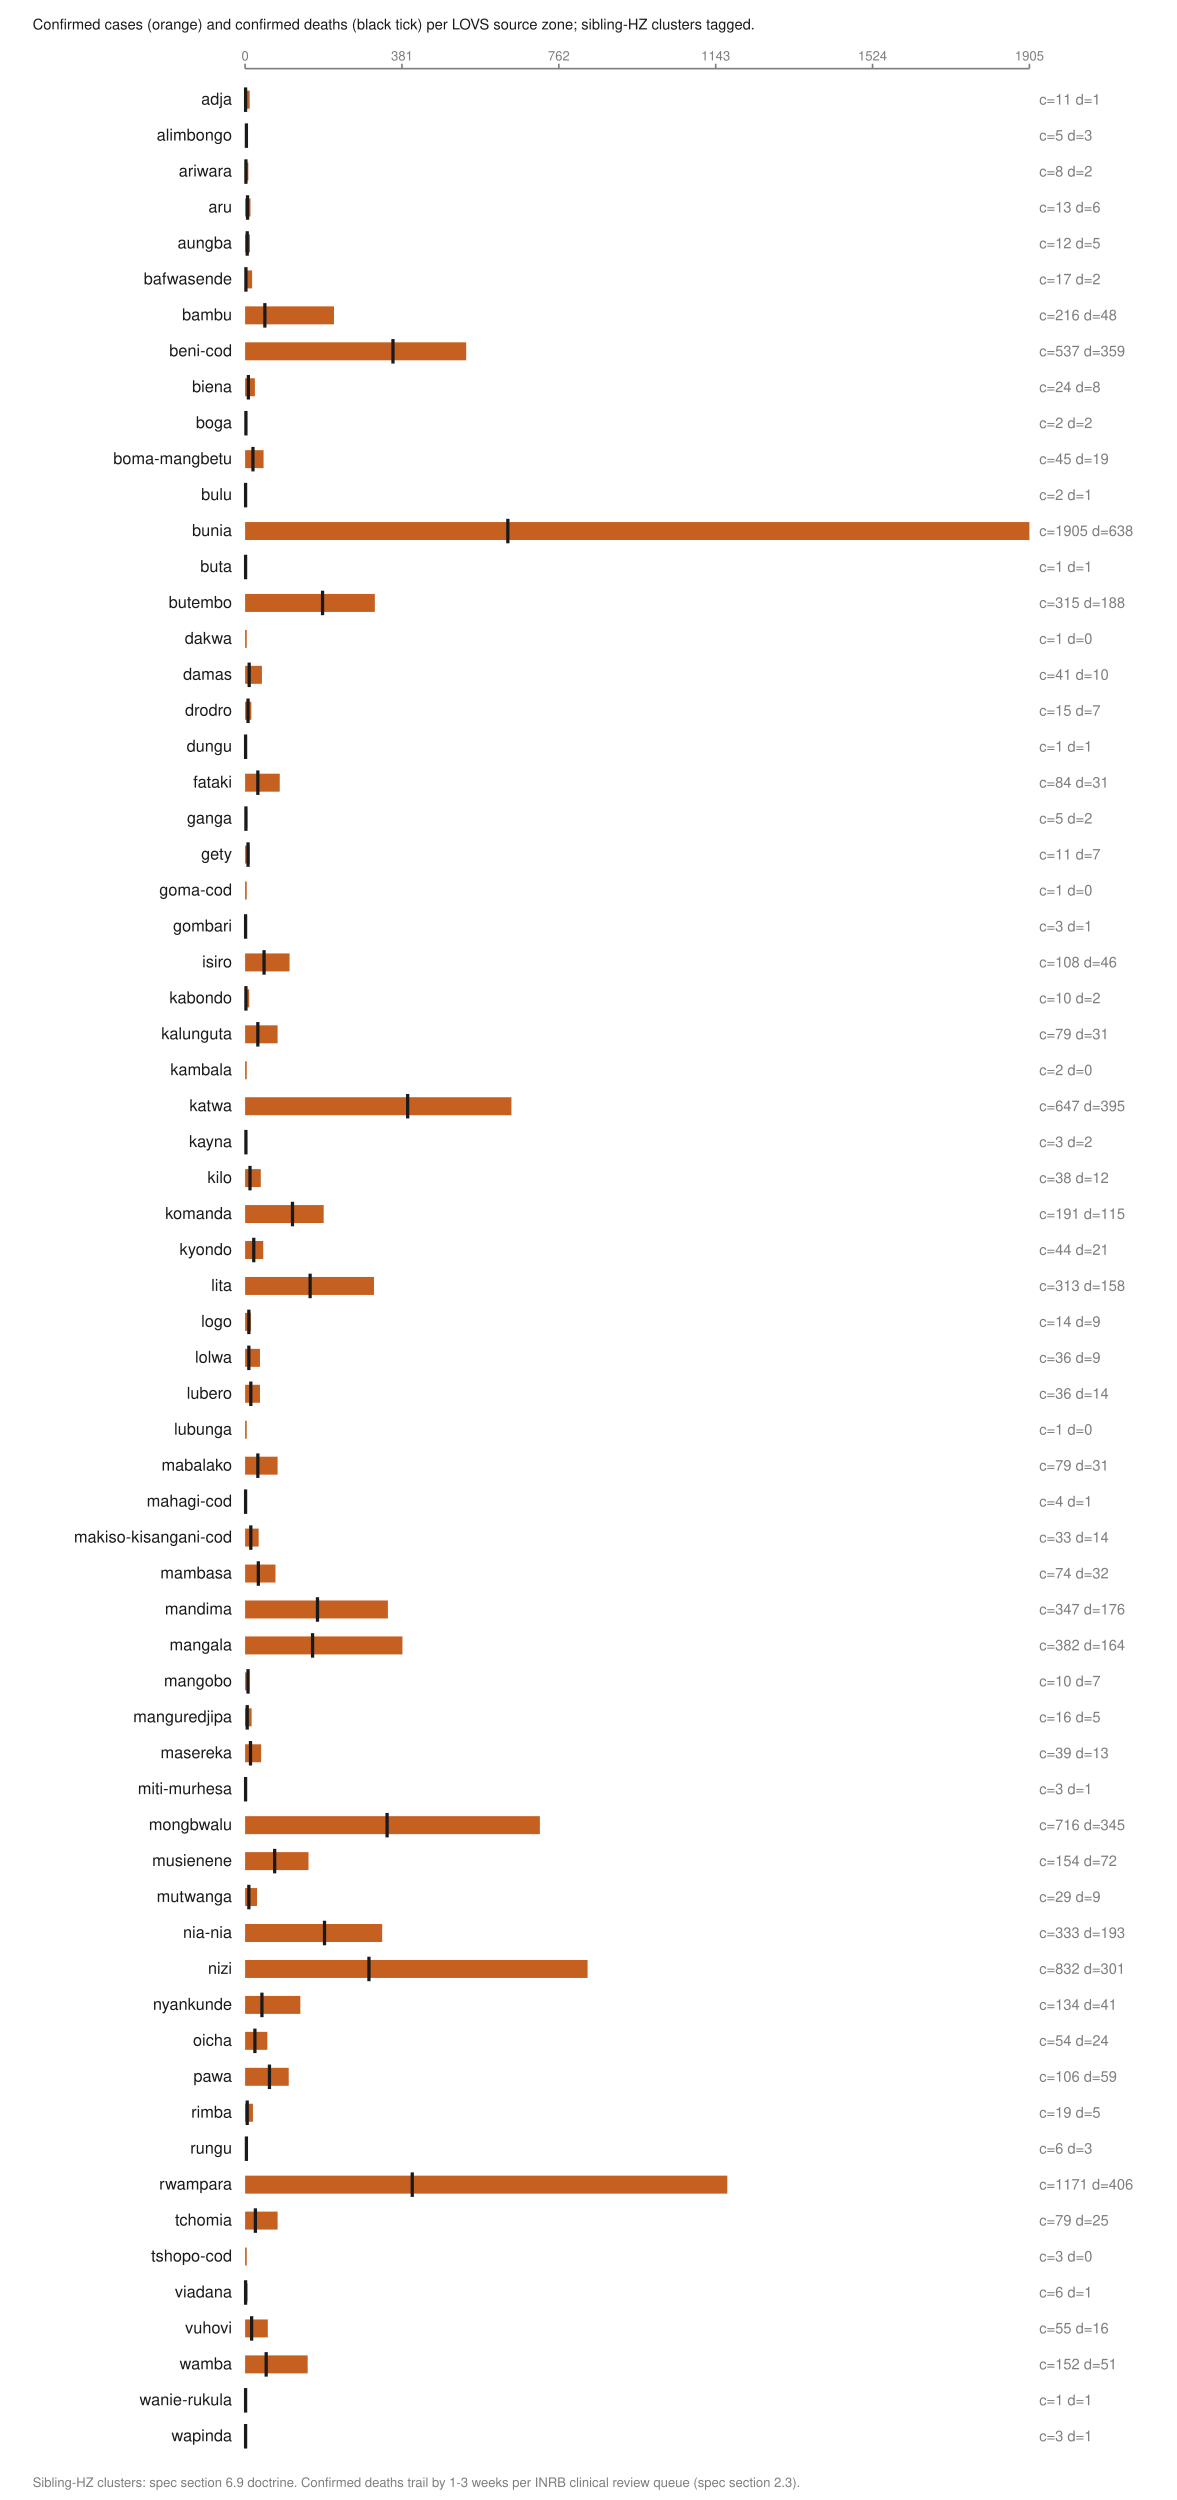
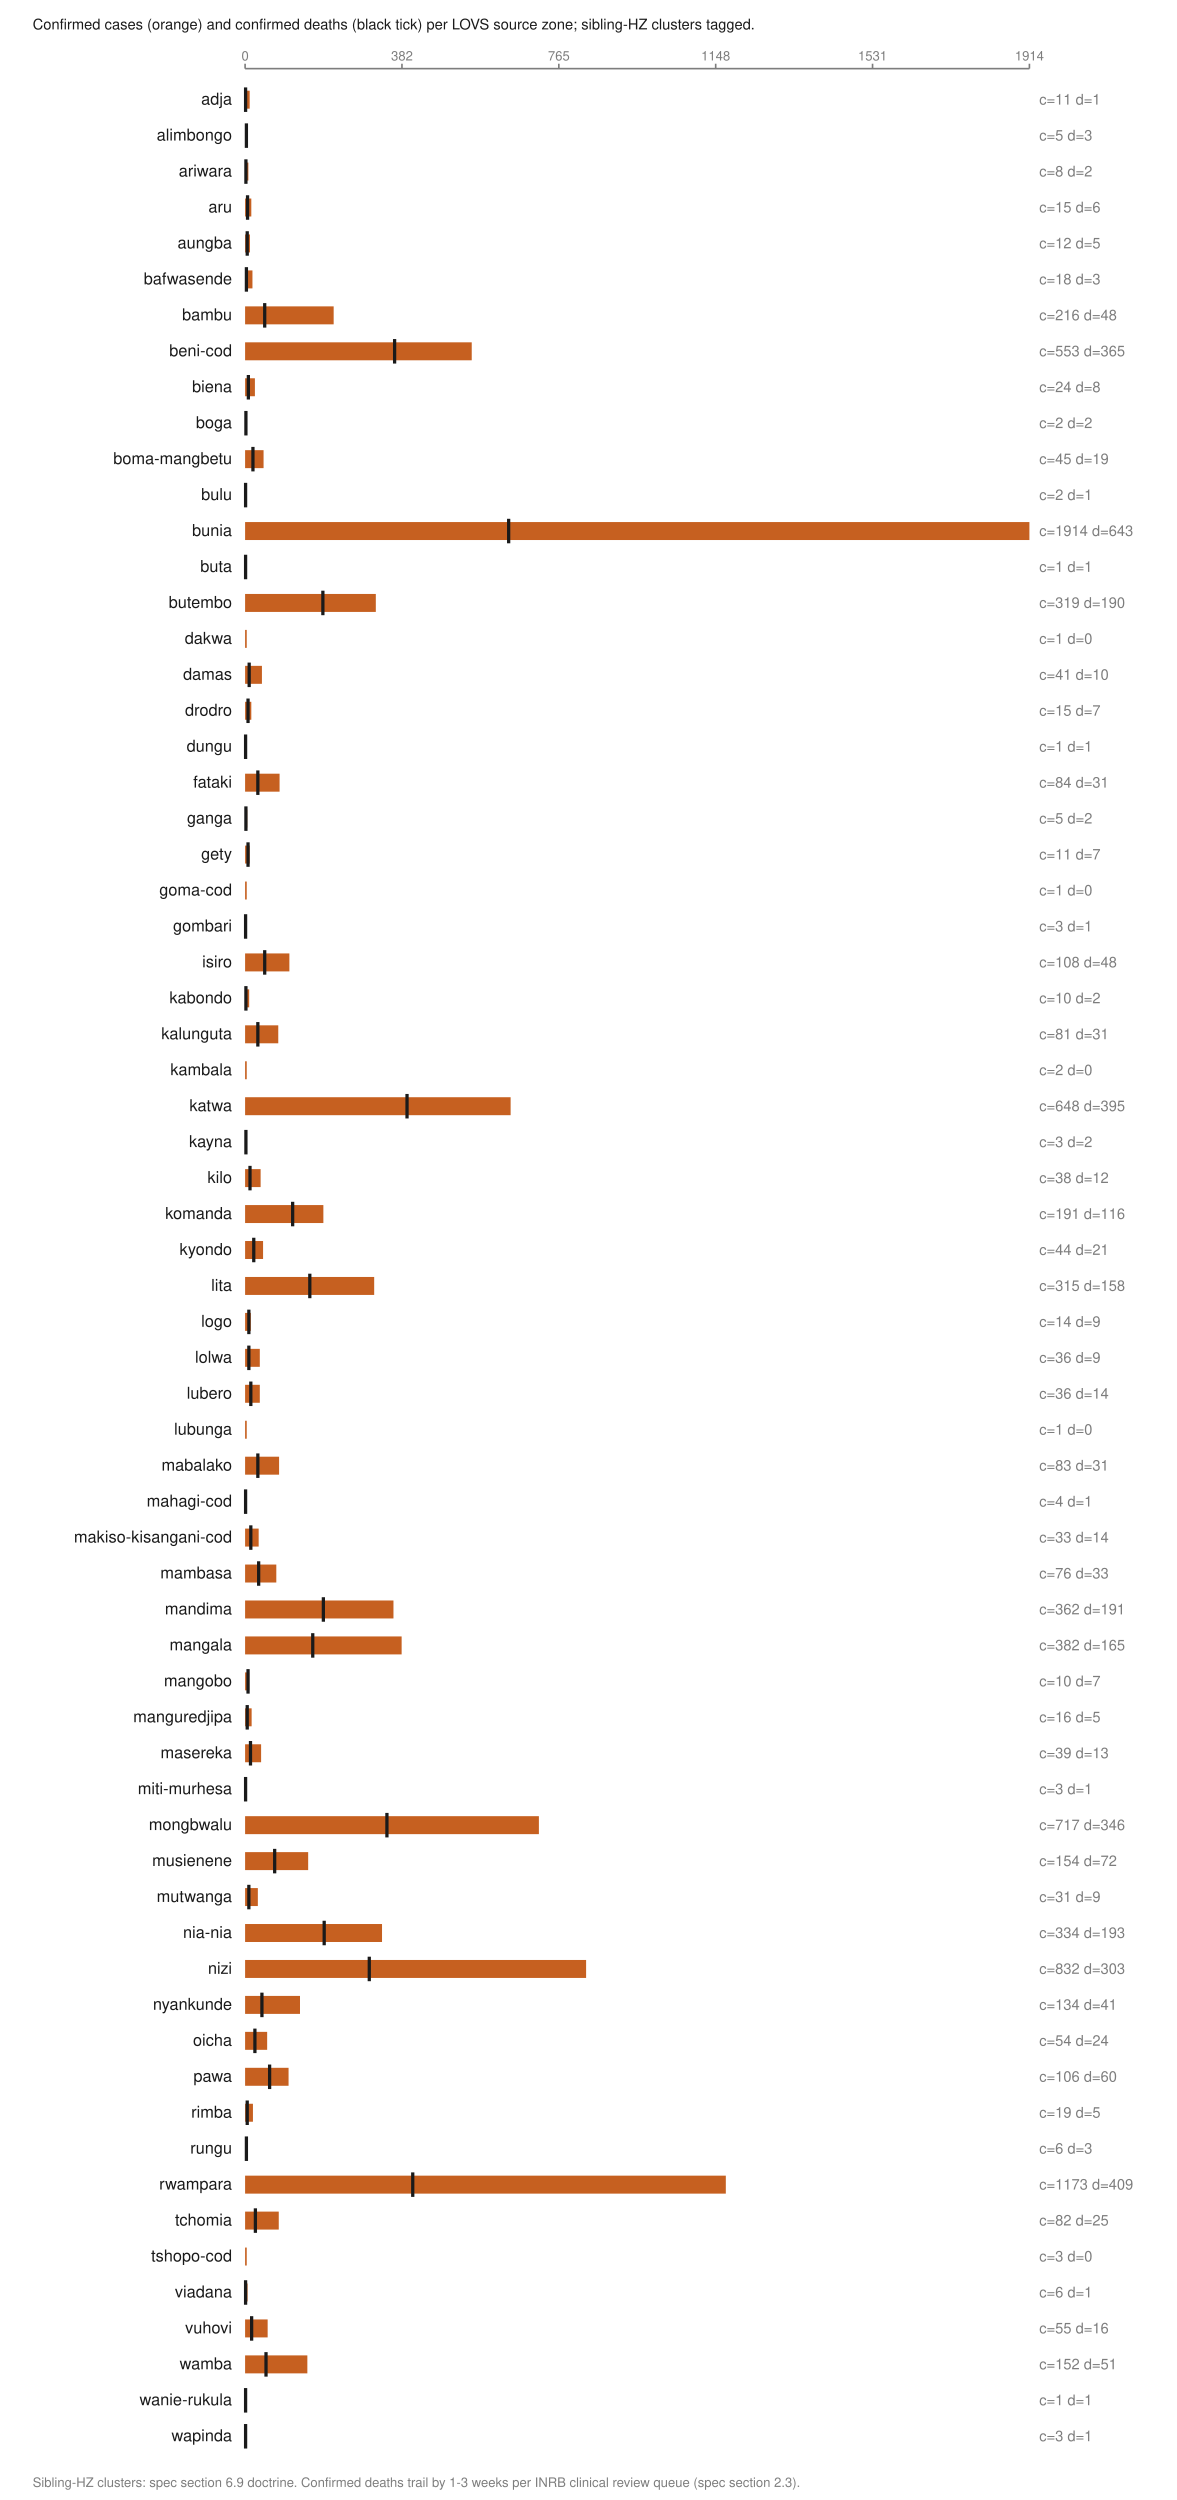
<svg xmlns="http://www.w3.org/2000/svg" viewBox="0 0 720 1530" width="720" height="1530" role="img" aria-labelledby="t">
  <text x="20.0" y="18.0" font-family="Helvetica,Arial,sans-serif" font-size="9" fill="#1a1a1a" font-weight="normal" text-anchor="start">Confirmed cases (orange) and confirmed deaths (black tick) per LOVS source zone; sibling-HZ clusters tagged.</text>
  <line x1="150.0" y1="42.0" x2="630.0" y2="42.0" stroke="#7d7d7d" stroke-width="1" />
  <line x1="150.0" y1="39.0" x2="150.0" y2="42.0" stroke="#7d7d7d" stroke-width="1" />
  <text x="150.0" y="37.0" font-family="Helvetica,Arial,sans-serif" font-size="8" fill="#7d7d7d" font-weight="normal" text-anchor="middle">0</text>
  <line x1="246.0" y1="39.0" x2="246.0" y2="42.0" stroke="#7d7d7d" stroke-width="1" />
-   <text x="246.0" y="37.0" font-family="Helvetica,Arial,sans-serif" font-size="8" fill="#7d7d7d" font-weight="normal" text-anchor="middle">381</text>
+   <text x="246.0" y="37.0" font-family="Helvetica,Arial,sans-serif" font-size="8" fill="#7d7d7d" font-weight="normal" text-anchor="middle">382</text>
  <line x1="342.0" y1="39.0" x2="342.0" y2="42.0" stroke="#7d7d7d" stroke-width="1" />
-   <text x="342.0" y="37.0" font-family="Helvetica,Arial,sans-serif" font-size="8" fill="#7d7d7d" font-weight="normal" text-anchor="middle">762</text>
+   <text x="342.0" y="37.0" font-family="Helvetica,Arial,sans-serif" font-size="8" fill="#7d7d7d" font-weight="normal" text-anchor="middle">765</text>
  <line x1="438.0" y1="39.0" x2="438.0" y2="42.0" stroke="#7d7d7d" stroke-width="1" />
-   <text x="438.0" y="37.0" font-family="Helvetica,Arial,sans-serif" font-size="8" fill="#7d7d7d" font-weight="normal" text-anchor="middle">1143</text>
+   <text x="438.0" y="37.0" font-family="Helvetica,Arial,sans-serif" font-size="8" fill="#7d7d7d" font-weight="normal" text-anchor="middle">1148</text>
  <line x1="534.0" y1="39.0" x2="534.0" y2="42.0" stroke="#7d7d7d" stroke-width="1" />
-   <text x="534.0" y="37.0" font-family="Helvetica,Arial,sans-serif" font-size="8" fill="#7d7d7d" font-weight="normal" text-anchor="middle">1524</text>
+   <text x="534.0" y="37.0" font-family="Helvetica,Arial,sans-serif" font-size="8" fill="#7d7d7d" font-weight="normal" text-anchor="middle">1531</text>
  <line x1="630.0" y1="39.0" x2="630.0" y2="42.0" stroke="#7d7d7d" stroke-width="1" />
-   <text x="630.0" y="37.0" font-family="Helvetica,Arial,sans-serif" font-size="8" fill="#7d7d7d" font-weight="normal" text-anchor="middle">1905</text>
+   <text x="630.0" y="37.0" font-family="Helvetica,Arial,sans-serif" font-size="8" fill="#7d7d7d" font-weight="normal" text-anchor="middle">1914</text>
  <text x="142.0" y="64.0" font-family="Helvetica,Arial,sans-serif" font-size="10" fill="#1a1a1a" font-weight="normal" text-anchor="end">adja</text>
  <rect x="150.0" y="55.5" width="2.8" height="11.0" fill="#c66020" />
  <line x1="150.3" y1="53.5" x2="150.3" y2="68.5" stroke="#1a1a1a" stroke-width="2" />
  <text x="636.0" y="64.0" font-family="Helvetica,Arial,sans-serif" font-size="9" fill="#7d7d7d" font-weight="normal" text-anchor="start">c=11 d=1</text>
  <text x="142.0" y="86.0" font-family="Helvetica,Arial,sans-serif" font-size="10" fill="#1a1a1a" font-weight="normal" text-anchor="end">alimbongo</text>
  <rect x="150.0" y="77.5" width="1.3" height="11.0" fill="#c66020" />
  <line x1="150.8" y1="75.5" x2="150.8" y2="90.5" stroke="#1a1a1a" stroke-width="2" />
  <text x="636.0" y="86.0" font-family="Helvetica,Arial,sans-serif" font-size="9" fill="#7d7d7d" font-weight="normal" text-anchor="start">c=5 d=3</text>
  <text x="142.0" y="108.0" font-family="Helvetica,Arial,sans-serif" font-size="10" fill="#1a1a1a" font-weight="normal" text-anchor="end">ariwara</text>
  <rect x="150.0" y="99.5" width="2.0" height="11.0" fill="#c66020" />
  <line x1="150.5" y1="97.5" x2="150.5" y2="112.5" stroke="#1a1a1a" stroke-width="2" />
  <text x="636.0" y="108.0" font-family="Helvetica,Arial,sans-serif" font-size="9" fill="#7d7d7d" font-weight="normal" text-anchor="start">c=8 d=2</text>
  <text x="142.0" y="130.0" font-family="Helvetica,Arial,sans-serif" font-size="10" fill="#1a1a1a" font-weight="normal" text-anchor="end">aru</text>
-   <rect x="150.0" y="121.5" width="3.3" height="11.0" fill="#c66020" />
+   <rect x="150.0" y="121.5" width="3.8" height="11.0" fill="#c66020" />
  <line x1="151.5" y1="119.5" x2="151.5" y2="134.5" stroke="#1a1a1a" stroke-width="2" />
-   <text x="636.0" y="130.0" font-family="Helvetica,Arial,sans-serif" font-size="9" fill="#7d7d7d" font-weight="normal" text-anchor="start">c=13 d=6</text>
+   <text x="636.0" y="130.0" font-family="Helvetica,Arial,sans-serif" font-size="9" fill="#7d7d7d" font-weight="normal" text-anchor="start">c=15 d=6</text>
  <text x="142.0" y="152.0" font-family="Helvetica,Arial,sans-serif" font-size="10" fill="#1a1a1a" font-weight="normal" text-anchor="end">aungba</text>
  <rect x="150.0" y="143.5" width="3.0" height="11.0" fill="#c66020" />
  <line x1="151.3" y1="141.5" x2="151.3" y2="156.5" stroke="#1a1a1a" stroke-width="2" />
  <text x="636.0" y="152.0" font-family="Helvetica,Arial,sans-serif" font-size="9" fill="#7d7d7d" font-weight="normal" text-anchor="start">c=12 d=5</text>
  <text x="142.0" y="174.0" font-family="Helvetica,Arial,sans-serif" font-size="10" fill="#1a1a1a" font-weight="normal" text-anchor="end">bafwasende</text>
-   <rect x="150.0" y="165.5" width="4.3" height="11.0" fill="#c66020" />
-   <line x1="150.5" y1="163.5" x2="150.5" y2="178.5" stroke="#1a1a1a" stroke-width="2" />
-   <text x="636.0" y="174.0" font-family="Helvetica,Arial,sans-serif" font-size="9" fill="#7d7d7d" font-weight="normal" text-anchor="start">c=17 d=2</text>
+   <rect x="150.0" y="165.5" width="4.5" height="11.0" fill="#c66020" />
+   <line x1="150.8" y1="163.5" x2="150.8" y2="178.5" stroke="#1a1a1a" stroke-width="2" />
+   <text x="636.0" y="174.0" font-family="Helvetica,Arial,sans-serif" font-size="9" fill="#7d7d7d" font-weight="normal" text-anchor="start">c=18 d=3</text>
  <text x="142.0" y="196.0" font-family="Helvetica,Arial,sans-serif" font-size="10" fill="#1a1a1a" font-weight="normal" text-anchor="end">bambu</text>
-   <rect x="150.0" y="187.5" width="54.4" height="11.0" fill="#c66020" />
-   <line x1="162.1" y1="185.5" x2="162.1" y2="200.5" stroke="#1a1a1a" stroke-width="2" />
+   <rect x="150.0" y="187.5" width="54.2" height="11.0" fill="#c66020" />
+   <line x1="162.0" y1="185.5" x2="162.0" y2="200.5" stroke="#1a1a1a" stroke-width="2" />
  <text x="636.0" y="196.0" font-family="Helvetica,Arial,sans-serif" font-size="9" fill="#7d7d7d" font-weight="normal" text-anchor="start">c=216 d=48</text>
  <text x="142.0" y="218.0" font-family="Helvetica,Arial,sans-serif" font-size="10" fill="#1a1a1a" font-weight="normal" text-anchor="end">beni-cod</text>
-   <rect x="150.0" y="209.5" width="135.3" height="11.0" fill="#c66020" />
-   <line x1="240.5" y1="207.5" x2="240.5" y2="222.5" stroke="#1a1a1a" stroke-width="2" />
-   <text x="636.0" y="218.0" font-family="Helvetica,Arial,sans-serif" font-size="9" fill="#7d7d7d" font-weight="normal" text-anchor="start">c=537 d=359</text>
+   <rect x="150.0" y="209.5" width="138.7" height="11.0" fill="#c66020" />
+   <line x1="241.5" y1="207.5" x2="241.5" y2="222.5" stroke="#1a1a1a" stroke-width="2" />
+   <text x="636.0" y="218.0" font-family="Helvetica,Arial,sans-serif" font-size="9" fill="#7d7d7d" font-weight="normal" text-anchor="start">c=553 d=365</text>
  <text x="142.0" y="240.0" font-family="Helvetica,Arial,sans-serif" font-size="10" fill="#1a1a1a" font-weight="normal" text-anchor="end">biena</text>
  <rect x="150.0" y="231.5" width="6.0" height="11.0" fill="#c66020" />
  <line x1="152.0" y1="229.5" x2="152.0" y2="244.5" stroke="#1a1a1a" stroke-width="2" />
  <text x="636.0" y="240.0" font-family="Helvetica,Arial,sans-serif" font-size="9" fill="#7d7d7d" font-weight="normal" text-anchor="start">c=24 d=8</text>
  <text x="142.0" y="262.0" font-family="Helvetica,Arial,sans-serif" font-size="10" fill="#1a1a1a" font-weight="normal" text-anchor="end">boga</text>
  <rect x="150.0" y="253.5" width="1.0" height="11.0" fill="#c66020" />
  <line x1="150.5" y1="251.5" x2="150.5" y2="266.5" stroke="#1a1a1a" stroke-width="2" />
  <text x="636.0" y="262.0" font-family="Helvetica,Arial,sans-serif" font-size="9" fill="#7d7d7d" font-weight="normal" text-anchor="start">c=2 d=2</text>
  <text x="142.0" y="284.0" font-family="Helvetica,Arial,sans-serif" font-size="10" fill="#1a1a1a" font-weight="normal" text-anchor="end">boma-mangbetu</text>
  <rect x="150.0" y="275.5" width="11.3" height="11.0" fill="#c66020" />
  <line x1="154.8" y1="273.5" x2="154.8" y2="288.5" stroke="#1a1a1a" stroke-width="2" />
  <text x="636.0" y="284.0" font-family="Helvetica,Arial,sans-serif" font-size="9" fill="#7d7d7d" font-weight="normal" text-anchor="start">c=45 d=19</text>
  <text x="142.0" y="306.0" font-family="Helvetica,Arial,sans-serif" font-size="10" fill="#1a1a1a" font-weight="normal" text-anchor="end">bulu</text>
  <rect x="150.0" y="297.5" width="1.0" height="11.0" fill="#c66020" />
  <line x1="150.3" y1="295.5" x2="150.3" y2="310.5" stroke="#1a1a1a" stroke-width="2" />
  <text x="636.0" y="306.0" font-family="Helvetica,Arial,sans-serif" font-size="9" fill="#7d7d7d" font-weight="normal" text-anchor="start">c=2 d=1</text>
  <text x="142.0" y="328.0" font-family="Helvetica,Arial,sans-serif" font-size="10" fill="#1a1a1a" font-weight="normal" text-anchor="end">bunia</text>
  <rect x="150.0" y="319.5" width="480.0" height="11.0" fill="#c66020" />
-   <line x1="310.8" y1="317.5" x2="310.8" y2="332.5" stroke="#1a1a1a" stroke-width="2" />
-   <text x="636.0" y="328.0" font-family="Helvetica,Arial,sans-serif" font-size="9" fill="#7d7d7d" font-weight="normal" text-anchor="start">c=1905 d=638</text>
+   <line x1="311.3" y1="317.5" x2="311.3" y2="332.5" stroke="#1a1a1a" stroke-width="2" />
+   <text x="636.0" y="328.0" font-family="Helvetica,Arial,sans-serif" font-size="9" fill="#7d7d7d" font-weight="normal" text-anchor="start">c=1914 d=643</text>
  <text x="142.0" y="350.0" font-family="Helvetica,Arial,sans-serif" font-size="10" fill="#1a1a1a" font-weight="normal" text-anchor="end">buta</text>
  <rect x="150.0" y="341.5" width="1.0" height="11.0" fill="#c66020" />
  <line x1="150.3" y1="339.5" x2="150.3" y2="354.5" stroke="#1a1a1a" stroke-width="2" />
  <text x="636.0" y="350.0" font-family="Helvetica,Arial,sans-serif" font-size="9" fill="#7d7d7d" font-weight="normal" text-anchor="start">c=1 d=1</text>
  <text x="142.0" y="372.0" font-family="Helvetica,Arial,sans-serif" font-size="10" fill="#1a1a1a" font-weight="normal" text-anchor="end">butembo</text>
-   <rect x="150.0" y="363.5" width="79.4" height="11.0" fill="#c66020" />
-   <line x1="197.4" y1="361.5" x2="197.4" y2="376.5" stroke="#1a1a1a" stroke-width="2" />
-   <text x="636.0" y="372.0" font-family="Helvetica,Arial,sans-serif" font-size="9" fill="#7d7d7d" font-weight="normal" text-anchor="start">c=315 d=188</text>
+   <rect x="150.0" y="363.5" width="80.0" height="11.0" fill="#c66020" />
+   <line x1="197.6" y1="361.5" x2="197.6" y2="376.5" stroke="#1a1a1a" stroke-width="2" />
+   <text x="636.0" y="372.0" font-family="Helvetica,Arial,sans-serif" font-size="9" fill="#7d7d7d" font-weight="normal" text-anchor="start">c=319 d=190</text>
  <text x="142.0" y="394.0" font-family="Helvetica,Arial,sans-serif" font-size="10" fill="#1a1a1a" font-weight="normal" text-anchor="end">dakwa</text>
  <rect x="150.0" y="385.5" width="1.0" height="11.0" fill="#c66020" />
  <text x="636.0" y="394.0" font-family="Helvetica,Arial,sans-serif" font-size="9" fill="#7d7d7d" font-weight="normal" text-anchor="start">c=1 d=0</text>
  <text x="142.0" y="416.0" font-family="Helvetica,Arial,sans-serif" font-size="10" fill="#1a1a1a" font-weight="normal" text-anchor="end">damas</text>
  <rect x="150.0" y="407.5" width="10.3" height="11.0" fill="#c66020" />
  <line x1="152.5" y1="405.5" x2="152.5" y2="420.5" stroke="#1a1a1a" stroke-width="2" />
  <text x="636.0" y="416.0" font-family="Helvetica,Arial,sans-serif" font-size="9" fill="#7d7d7d" font-weight="normal" text-anchor="start">c=41 d=10</text>
  <text x="142.0" y="438.0" font-family="Helvetica,Arial,sans-serif" font-size="10" fill="#1a1a1a" font-weight="normal" text-anchor="end">drodro</text>
  <rect x="150.0" y="429.5" width="3.8" height="11.0" fill="#c66020" />
  <line x1="151.8" y1="427.5" x2="151.8" y2="442.5" stroke="#1a1a1a" stroke-width="2" />
  <text x="636.0" y="438.0" font-family="Helvetica,Arial,sans-serif" font-size="9" fill="#7d7d7d" font-weight="normal" text-anchor="start">c=15 d=7</text>
  <text x="142.0" y="460.0" font-family="Helvetica,Arial,sans-serif" font-size="10" fill="#1a1a1a" font-weight="normal" text-anchor="end">dungu</text>
  <rect x="150.0" y="451.5" width="1.0" height="11.0" fill="#c66020" />
  <line x1="150.3" y1="449.5" x2="150.3" y2="464.5" stroke="#1a1a1a" stroke-width="2" />
  <text x="636.0" y="460.0" font-family="Helvetica,Arial,sans-serif" font-size="9" fill="#7d7d7d" font-weight="normal" text-anchor="start">c=1 d=1</text>
  <text x="142.0" y="482.0" font-family="Helvetica,Arial,sans-serif" font-size="10" fill="#1a1a1a" font-weight="normal" text-anchor="end">fataki</text>
-   <rect x="150.0" y="473.5" width="21.2" height="11.0" fill="#c66020" />
+   <rect x="150.0" y="473.5" width="21.1" height="11.0" fill="#c66020" />
  <line x1="157.8" y1="471.5" x2="157.8" y2="486.5" stroke="#1a1a1a" stroke-width="2" />
  <text x="636.0" y="482.0" font-family="Helvetica,Arial,sans-serif" font-size="9" fill="#7d7d7d" font-weight="normal" text-anchor="start">c=84 d=31</text>
  <text x="142.0" y="504.0" font-family="Helvetica,Arial,sans-serif" font-size="10" fill="#1a1a1a" font-weight="normal" text-anchor="end">ganga</text>
  <rect x="150.0" y="495.5" width="1.3" height="11.0" fill="#c66020" />
  <line x1="150.5" y1="493.5" x2="150.5" y2="508.5" stroke="#1a1a1a" stroke-width="2" />
  <text x="636.0" y="504.0" font-family="Helvetica,Arial,sans-serif" font-size="9" fill="#7d7d7d" font-weight="normal" text-anchor="start">c=5 d=2</text>
  <text x="142.0" y="526.0" font-family="Helvetica,Arial,sans-serif" font-size="10" fill="#1a1a1a" font-weight="normal" text-anchor="end">gety</text>
  <rect x="150.0" y="517.5" width="2.8" height="11.0" fill="#c66020" />
  <line x1="151.8" y1="515.5" x2="151.8" y2="530.5" stroke="#1a1a1a" stroke-width="2" />
  <text x="636.0" y="526.0" font-family="Helvetica,Arial,sans-serif" font-size="9" fill="#7d7d7d" font-weight="normal" text-anchor="start">c=11 d=7</text>
  <text x="142.0" y="548.0" font-family="Helvetica,Arial,sans-serif" font-size="10" fill="#1a1a1a" font-weight="normal" text-anchor="end">goma-cod</text>
  <rect x="150.0" y="539.5" width="1.0" height="11.0" fill="#c66020" />
  <text x="636.0" y="548.0" font-family="Helvetica,Arial,sans-serif" font-size="9" fill="#7d7d7d" font-weight="normal" text-anchor="start">c=1 d=0</text>
  <text x="142.0" y="570.0" font-family="Helvetica,Arial,sans-serif" font-size="10" fill="#1a1a1a" font-weight="normal" text-anchor="end">gombari</text>
  <rect x="150.0" y="561.5" width="1.0" height="11.0" fill="#c66020" />
  <line x1="150.3" y1="559.5" x2="150.3" y2="574.5" stroke="#1a1a1a" stroke-width="2" />
  <text x="636.0" y="570.0" font-family="Helvetica,Arial,sans-serif" font-size="9" fill="#7d7d7d" font-weight="normal" text-anchor="start">c=3 d=1</text>
  <text x="142.0" y="592.0" font-family="Helvetica,Arial,sans-serif" font-size="10" fill="#1a1a1a" font-weight="normal" text-anchor="end">isiro</text>
-   <rect x="150.0" y="583.5" width="27.2" height="11.0" fill="#c66020" />
-   <line x1="161.6" y1="581.5" x2="161.6" y2="596.5" stroke="#1a1a1a" stroke-width="2" />
-   <text x="636.0" y="592.0" font-family="Helvetica,Arial,sans-serif" font-size="9" fill="#7d7d7d" font-weight="normal" text-anchor="start">c=108 d=46</text>
+   <rect x="150.0" y="583.5" width="27.1" height="11.0" fill="#c66020" />
+   <line x1="162.0" y1="581.5" x2="162.0" y2="596.5" stroke="#1a1a1a" stroke-width="2" />
+   <text x="636.0" y="592.0" font-family="Helvetica,Arial,sans-serif" font-size="9" fill="#7d7d7d" font-weight="normal" text-anchor="start">c=108 d=48</text>
  <text x="142.0" y="614.0" font-family="Helvetica,Arial,sans-serif" font-size="10" fill="#1a1a1a" font-weight="normal" text-anchor="end">kabondo</text>
  <rect x="150.0" y="605.5" width="2.5" height="11.0" fill="#c66020" />
  <line x1="150.5" y1="603.5" x2="150.5" y2="618.5" stroke="#1a1a1a" stroke-width="2" />
  <text x="636.0" y="614.0" font-family="Helvetica,Arial,sans-serif" font-size="9" fill="#7d7d7d" font-weight="normal" text-anchor="start">c=10 d=2</text>
  <text x="142.0" y="636.0" font-family="Helvetica,Arial,sans-serif" font-size="10" fill="#1a1a1a" font-weight="normal" text-anchor="end">kalunguta</text>
-   <rect x="150.0" y="627.5" width="19.9" height="11.0" fill="#c66020" />
+   <rect x="150.0" y="627.5" width="20.3" height="11.0" fill="#c66020" />
  <line x1="157.8" y1="625.5" x2="157.8" y2="640.5" stroke="#1a1a1a" stroke-width="2" />
-   <text x="636.0" y="636.0" font-family="Helvetica,Arial,sans-serif" font-size="9" fill="#7d7d7d" font-weight="normal" text-anchor="start">c=79 d=31</text>
+   <text x="636.0" y="636.0" font-family="Helvetica,Arial,sans-serif" font-size="9" fill="#7d7d7d" font-weight="normal" text-anchor="start">c=81 d=31</text>
  <text x="142.0" y="658.0" font-family="Helvetica,Arial,sans-serif" font-size="10" fill="#1a1a1a" font-weight="normal" text-anchor="end">kambala</text>
  <rect x="150.0" y="649.5" width="1.0" height="11.0" fill="#c66020" />
  <text x="636.0" y="658.0" font-family="Helvetica,Arial,sans-serif" font-size="9" fill="#7d7d7d" font-weight="normal" text-anchor="start">c=2 d=0</text>
  <text x="142.0" y="680.0" font-family="Helvetica,Arial,sans-serif" font-size="10" fill="#1a1a1a" font-weight="normal" text-anchor="end">katwa</text>
-   <rect x="150.0" y="671.5" width="163.0" height="11.0" fill="#c66020" />
-   <line x1="249.5" y1="669.5" x2="249.5" y2="684.5" stroke="#1a1a1a" stroke-width="2" />
-   <text x="636.0" y="680.0" font-family="Helvetica,Arial,sans-serif" font-size="9" fill="#7d7d7d" font-weight="normal" text-anchor="start">c=647 d=395</text>
+   <rect x="150.0" y="671.5" width="162.5" height="11.0" fill="#c66020" />
+   <line x1="249.1" y1="669.5" x2="249.1" y2="684.5" stroke="#1a1a1a" stroke-width="2" />
+   <text x="636.0" y="680.0" font-family="Helvetica,Arial,sans-serif" font-size="9" fill="#7d7d7d" font-weight="normal" text-anchor="start">c=648 d=395</text>
  <text x="142.0" y="702.0" font-family="Helvetica,Arial,sans-serif" font-size="10" fill="#1a1a1a" font-weight="normal" text-anchor="end">kayna</text>
  <rect x="150.0" y="693.5" width="1.0" height="11.0" fill="#c66020" />
  <line x1="150.5" y1="691.5" x2="150.5" y2="706.5" stroke="#1a1a1a" stroke-width="2" />
  <text x="636.0" y="702.0" font-family="Helvetica,Arial,sans-serif" font-size="9" fill="#7d7d7d" font-weight="normal" text-anchor="start">c=3 d=2</text>
  <text x="142.0" y="724.0" font-family="Helvetica,Arial,sans-serif" font-size="10" fill="#1a1a1a" font-weight="normal" text-anchor="end">kilo</text>
-   <rect x="150.0" y="715.5" width="9.6" height="11.0" fill="#c66020" />
+   <rect x="150.0" y="715.5" width="9.5" height="11.0" fill="#c66020" />
  <line x1="153.0" y1="713.5" x2="153.0" y2="728.5" stroke="#1a1a1a" stroke-width="2" />
  <text x="636.0" y="724.0" font-family="Helvetica,Arial,sans-serif" font-size="9" fill="#7d7d7d" font-weight="normal" text-anchor="start">c=38 d=12</text>
  <text x="142.0" y="746.0" font-family="Helvetica,Arial,sans-serif" font-size="10" fill="#1a1a1a" font-weight="normal" text-anchor="end">komanda</text>
-   <rect x="150.0" y="737.5" width="48.1" height="11.0" fill="#c66020" />
-   <line x1="179.0" y1="735.5" x2="179.0" y2="750.5" stroke="#1a1a1a" stroke-width="2" />
-   <text x="636.0" y="746.0" font-family="Helvetica,Arial,sans-serif" font-size="9" fill="#7d7d7d" font-weight="normal" text-anchor="start">c=191 d=115</text>
+   <rect x="150.0" y="737.5" width="47.9" height="11.0" fill="#c66020" />
+   <line x1="179.1" y1="735.5" x2="179.1" y2="750.5" stroke="#1a1a1a" stroke-width="2" />
+   <text x="636.0" y="746.0" font-family="Helvetica,Arial,sans-serif" font-size="9" fill="#7d7d7d" font-weight="normal" text-anchor="start">c=191 d=116</text>
  <text x="142.0" y="768.0" font-family="Helvetica,Arial,sans-serif" font-size="10" fill="#1a1a1a" font-weight="normal" text-anchor="end">kyondo</text>
-   <rect x="150.0" y="759.5" width="11.1" height="11.0" fill="#c66020" />
+   <rect x="150.0" y="759.5" width="11.0" height="11.0" fill="#c66020" />
  <line x1="155.3" y1="757.5" x2="155.3" y2="772.5" stroke="#1a1a1a" stroke-width="2" />
  <text x="636.0" y="768.0" font-family="Helvetica,Arial,sans-serif" font-size="9" fill="#7d7d7d" font-weight="normal" text-anchor="start">c=44 d=21</text>
  <text x="142.0" y="790.0" font-family="Helvetica,Arial,sans-serif" font-size="10" fill="#1a1a1a" font-weight="normal" text-anchor="end">lita</text>
-   <rect x="150.0" y="781.5" width="78.9" height="11.0" fill="#c66020" />
-   <line x1="189.8" y1="779.5" x2="189.8" y2="794.5" stroke="#1a1a1a" stroke-width="2" />
-   <text x="636.0" y="790.0" font-family="Helvetica,Arial,sans-serif" font-size="9" fill="#7d7d7d" font-weight="normal" text-anchor="start">c=313 d=158</text>
+   <rect x="150.0" y="781.5" width="79.0" height="11.0" fill="#c66020" />
+   <line x1="189.6" y1="779.5" x2="189.6" y2="794.5" stroke="#1a1a1a" stroke-width="2" />
+   <text x="636.0" y="790.0" font-family="Helvetica,Arial,sans-serif" font-size="9" fill="#7d7d7d" font-weight="normal" text-anchor="start">c=315 d=158</text>
  <text x="142.0" y="812.0" font-family="Helvetica,Arial,sans-serif" font-size="10" fill="#1a1a1a" font-weight="normal" text-anchor="end">logo</text>
  <rect x="150.0" y="803.5" width="3.5" height="11.0" fill="#c66020" />
  <line x1="152.3" y1="801.5" x2="152.3" y2="816.5" stroke="#1a1a1a" stroke-width="2" />
  <text x="636.0" y="812.0" font-family="Helvetica,Arial,sans-serif" font-size="9" fill="#7d7d7d" font-weight="normal" text-anchor="start">c=14 d=9</text>
  <text x="142.0" y="834.0" font-family="Helvetica,Arial,sans-serif" font-size="10" fill="#1a1a1a" font-weight="normal" text-anchor="end">lolwa</text>
-   <rect x="150.0" y="825.5" width="9.1" height="11.0" fill="#c66020" />
+   <rect x="150.0" y="825.5" width="9.0" height="11.0" fill="#c66020" />
  <line x1="152.3" y1="823.5" x2="152.3" y2="838.5" stroke="#1a1a1a" stroke-width="2" />
  <text x="636.0" y="834.0" font-family="Helvetica,Arial,sans-serif" font-size="9" fill="#7d7d7d" font-weight="normal" text-anchor="start">c=36 d=9</text>
  <text x="142.0" y="856.0" font-family="Helvetica,Arial,sans-serif" font-size="10" fill="#1a1a1a" font-weight="normal" text-anchor="end">lubero</text>
-   <rect x="150.0" y="847.5" width="9.1" height="11.0" fill="#c66020" />
+   <rect x="150.0" y="847.5" width="9.0" height="11.0" fill="#c66020" />
  <line x1="153.5" y1="845.5" x2="153.5" y2="860.5" stroke="#1a1a1a" stroke-width="2" />
  <text x="636.0" y="856.0" font-family="Helvetica,Arial,sans-serif" font-size="9" fill="#7d7d7d" font-weight="normal" text-anchor="start">c=36 d=14</text>
  <text x="142.0" y="878.0" font-family="Helvetica,Arial,sans-serif" font-size="10" fill="#1a1a1a" font-weight="normal" text-anchor="end">lubunga</text>
  <rect x="150.0" y="869.5" width="1.0" height="11.0" fill="#c66020" />
  <text x="636.0" y="878.0" font-family="Helvetica,Arial,sans-serif" font-size="9" fill="#7d7d7d" font-weight="normal" text-anchor="start">c=1 d=0</text>
  <text x="142.0" y="900.0" font-family="Helvetica,Arial,sans-serif" font-size="10" fill="#1a1a1a" font-weight="normal" text-anchor="end">mabalako</text>
-   <rect x="150.0" y="891.5" width="19.9" height="11.0" fill="#c66020" />
+   <rect x="150.0" y="891.5" width="20.8" height="11.0" fill="#c66020" />
  <line x1="157.8" y1="889.5" x2="157.8" y2="904.5" stroke="#1a1a1a" stroke-width="2" />
-   <text x="636.0" y="900.0" font-family="Helvetica,Arial,sans-serif" font-size="9" fill="#7d7d7d" font-weight="normal" text-anchor="start">c=79 d=31</text>
+   <text x="636.0" y="900.0" font-family="Helvetica,Arial,sans-serif" font-size="9" fill="#7d7d7d" font-weight="normal" text-anchor="start">c=83 d=31</text>
  <text x="142.0" y="922.0" font-family="Helvetica,Arial,sans-serif" font-size="10" fill="#1a1a1a" font-weight="normal" text-anchor="end">mahagi-cod</text>
  <rect x="150.0" y="913.5" width="1.0" height="11.0" fill="#c66020" />
  <line x1="150.3" y1="911.5" x2="150.3" y2="926.5" stroke="#1a1a1a" stroke-width="2" />
  <text x="636.0" y="922.0" font-family="Helvetica,Arial,sans-serif" font-size="9" fill="#7d7d7d" font-weight="normal" text-anchor="start">c=4 d=1</text>
  <text x="142.0" y="944.0" font-family="Helvetica,Arial,sans-serif" font-size="10" fill="#1a1a1a" font-weight="normal" text-anchor="end">makiso-kisangani-cod</text>
  <rect x="150.0" y="935.5" width="8.3" height="11.0" fill="#c66020" />
  <line x1="153.5" y1="933.5" x2="153.5" y2="948.5" stroke="#1a1a1a" stroke-width="2" />
  <text x="636.0" y="944.0" font-family="Helvetica,Arial,sans-serif" font-size="9" fill="#7d7d7d" font-weight="normal" text-anchor="start">c=33 d=14</text>
  <text x="142.0" y="966.0" font-family="Helvetica,Arial,sans-serif" font-size="10" fill="#1a1a1a" font-weight="normal" text-anchor="end">mambasa</text>
-   <rect x="150.0" y="957.5" width="18.6" height="11.0" fill="#c66020" />
-   <line x1="158.1" y1="955.5" x2="158.1" y2="970.5" stroke="#1a1a1a" stroke-width="2" />
-   <text x="636.0" y="966.0" font-family="Helvetica,Arial,sans-serif" font-size="9" fill="#7d7d7d" font-weight="normal" text-anchor="start">c=74 d=32</text>
+   <rect x="150.0" y="957.5" width="19.1" height="11.0" fill="#c66020" />
+   <line x1="158.3" y1="955.5" x2="158.3" y2="970.5" stroke="#1a1a1a" stroke-width="2" />
+   <text x="636.0" y="966.0" font-family="Helvetica,Arial,sans-serif" font-size="9" fill="#7d7d7d" font-weight="normal" text-anchor="start">c=76 d=33</text>
  <text x="142.0" y="988.0" font-family="Helvetica,Arial,sans-serif" font-size="10" fill="#1a1a1a" font-weight="normal" text-anchor="end">mandima</text>
-   <rect x="150.0" y="979.5" width="87.4" height="11.0" fill="#c66020" />
-   <line x1="194.3" y1="977.5" x2="194.3" y2="992.5" stroke="#1a1a1a" stroke-width="2" />
-   <text x="636.0" y="988.0" font-family="Helvetica,Arial,sans-serif" font-size="9" fill="#7d7d7d" font-weight="normal" text-anchor="start">c=347 d=176</text>
+   <rect x="150.0" y="979.5" width="90.8" height="11.0" fill="#c66020" />
+   <line x1="197.9" y1="977.5" x2="197.9" y2="992.5" stroke="#1a1a1a" stroke-width="2" />
+   <text x="636.0" y="988.0" font-family="Helvetica,Arial,sans-serif" font-size="9" fill="#7d7d7d" font-weight="normal" text-anchor="start">c=362 d=191</text>
  <text x="142.0" y="1010.0" font-family="Helvetica,Arial,sans-serif" font-size="10" fill="#1a1a1a" font-weight="normal" text-anchor="end">mangala</text>
-   <rect x="150.0" y="1001.5" width="96.3" height="11.0" fill="#c66020" />
-   <line x1="191.3" y1="999.5" x2="191.3" y2="1014.5" stroke="#1a1a1a" stroke-width="2" />
-   <text x="636.0" y="1010.0" font-family="Helvetica,Arial,sans-serif" font-size="9" fill="#7d7d7d" font-weight="normal" text-anchor="start">c=382 d=164</text>
+   <rect x="150.0" y="1001.5" width="95.8" height="11.0" fill="#c66020" />
+   <line x1="191.4" y1="999.5" x2="191.4" y2="1014.5" stroke="#1a1a1a" stroke-width="2" />
+   <text x="636.0" y="1010.0" font-family="Helvetica,Arial,sans-serif" font-size="9" fill="#7d7d7d" font-weight="normal" text-anchor="start">c=382 d=165</text>
  <text x="142.0" y="1032.0" font-family="Helvetica,Arial,sans-serif" font-size="10" fill="#1a1a1a" font-weight="normal" text-anchor="end">mangobo</text>
  <rect x="150.0" y="1023.5" width="2.5" height="11.0" fill="#c66020" />
  <line x1="151.8" y1="1021.5" x2="151.8" y2="1036.5" stroke="#1a1a1a" stroke-width="2" />
  <text x="636.0" y="1032.0" font-family="Helvetica,Arial,sans-serif" font-size="9" fill="#7d7d7d" font-weight="normal" text-anchor="start">c=10 d=7</text>
  <text x="142.0" y="1054.0" font-family="Helvetica,Arial,sans-serif" font-size="10" fill="#1a1a1a" font-weight="normal" text-anchor="end">manguredjipa</text>
  <rect x="150.0" y="1045.5" width="4.0" height="11.0" fill="#c66020" />
  <line x1="151.3" y1="1043.5" x2="151.3" y2="1058.5" stroke="#1a1a1a" stroke-width="2" />
  <text x="636.0" y="1054.0" font-family="Helvetica,Arial,sans-serif" font-size="9" fill="#7d7d7d" font-weight="normal" text-anchor="start">c=16 d=5</text>
  <text x="142.0" y="1076.0" font-family="Helvetica,Arial,sans-serif" font-size="10" fill="#1a1a1a" font-weight="normal" text-anchor="end">masereka</text>
  <rect x="150.0" y="1067.5" width="9.8" height="11.0" fill="#c66020" />
  <line x1="153.3" y1="1065.5" x2="153.3" y2="1080.5" stroke="#1a1a1a" stroke-width="2" />
  <text x="636.0" y="1076.0" font-family="Helvetica,Arial,sans-serif" font-size="9" fill="#7d7d7d" font-weight="normal" text-anchor="start">c=39 d=13</text>
  <text x="142.0" y="1098.0" font-family="Helvetica,Arial,sans-serif" font-size="10" fill="#1a1a1a" font-weight="normal" text-anchor="end">miti-murhesa</text>
  <rect x="150.0" y="1089.5" width="1.0" height="11.0" fill="#c66020" />
  <line x1="150.3" y1="1087.5" x2="150.3" y2="1102.5" stroke="#1a1a1a" stroke-width="2" />
  <text x="636.0" y="1098.0" font-family="Helvetica,Arial,sans-serif" font-size="9" fill="#7d7d7d" font-weight="normal" text-anchor="start">c=3 d=1</text>
  <text x="142.0" y="1120.0" font-family="Helvetica,Arial,sans-serif" font-size="10" fill="#1a1a1a" font-weight="normal" text-anchor="end">mongbwalu</text>
-   <rect x="150.0" y="1111.5" width="180.4" height="11.0" fill="#c66020" />
-   <line x1="236.9" y1="1109.5" x2="236.9" y2="1124.5" stroke="#1a1a1a" stroke-width="2" />
-   <text x="636.0" y="1120.0" font-family="Helvetica,Arial,sans-serif" font-size="9" fill="#7d7d7d" font-weight="normal" text-anchor="start">c=716 d=345</text>
+   <rect x="150.0" y="1111.5" width="179.8" height="11.0" fill="#c66020" />
+   <line x1="236.8" y1="1109.5" x2="236.8" y2="1124.5" stroke="#1a1a1a" stroke-width="2" />
+   <text x="636.0" y="1120.0" font-family="Helvetica,Arial,sans-serif" font-size="9" fill="#7d7d7d" font-weight="normal" text-anchor="start">c=717 d=346</text>
  <text x="142.0" y="1142.0" font-family="Helvetica,Arial,sans-serif" font-size="10" fill="#1a1a1a" font-weight="normal" text-anchor="end">musienene</text>
-   <rect x="150.0" y="1133.5" width="38.8" height="11.0" fill="#c66020" />
+   <rect x="150.0" y="1133.5" width="38.6" height="11.0" fill="#c66020" />
  <line x1="168.1" y1="1131.5" x2="168.1" y2="1146.5" stroke="#1a1a1a" stroke-width="2" />
  <text x="636.0" y="1142.0" font-family="Helvetica,Arial,sans-serif" font-size="9" fill="#7d7d7d" font-weight="normal" text-anchor="start">c=154 d=72</text>
  <text x="142.0" y="1164.0" font-family="Helvetica,Arial,sans-serif" font-size="10" fill="#1a1a1a" font-weight="normal" text-anchor="end">mutwanga</text>
-   <rect x="150.0" y="1155.5" width="7.3" height="11.0" fill="#c66020" />
+   <rect x="150.0" y="1155.5" width="7.8" height="11.0" fill="#c66020" />
  <line x1="152.3" y1="1153.5" x2="152.3" y2="1168.5" stroke="#1a1a1a" stroke-width="2" />
-   <text x="636.0" y="1164.0" font-family="Helvetica,Arial,sans-serif" font-size="9" fill="#7d7d7d" font-weight="normal" text-anchor="start">c=29 d=9</text>
+   <text x="636.0" y="1164.0" font-family="Helvetica,Arial,sans-serif" font-size="9" fill="#7d7d7d" font-weight="normal" text-anchor="start">c=31 d=9</text>
  <text x="142.0" y="1186.0" font-family="Helvetica,Arial,sans-serif" font-size="10" fill="#1a1a1a" font-weight="normal" text-anchor="end">nia-nia</text>
-   <rect x="150.0" y="1177.5" width="83.9" height="11.0" fill="#c66020" />
-   <line x1="198.6" y1="1175.5" x2="198.6" y2="1190.5" stroke="#1a1a1a" stroke-width="2" />
-   <text x="636.0" y="1186.0" font-family="Helvetica,Arial,sans-serif" font-size="9" fill="#7d7d7d" font-weight="normal" text-anchor="start">c=333 d=193</text>
+   <rect x="150.0" y="1177.5" width="83.8" height="11.0" fill="#c66020" />
+   <line x1="198.4" y1="1175.5" x2="198.4" y2="1190.5" stroke="#1a1a1a" stroke-width="2" />
+   <text x="636.0" y="1186.0" font-family="Helvetica,Arial,sans-serif" font-size="9" fill="#7d7d7d" font-weight="normal" text-anchor="start">c=334 d=193</text>
  <text x="142.0" y="1208.0" font-family="Helvetica,Arial,sans-serif" font-size="10" fill="#1a1a1a" font-weight="normal" text-anchor="end">nizi</text>
-   <rect x="150.0" y="1199.5" width="209.6" height="11.0" fill="#c66020" />
-   <line x1="225.8" y1="1197.5" x2="225.8" y2="1212.5" stroke="#1a1a1a" stroke-width="2" />
-   <text x="636.0" y="1208.0" font-family="Helvetica,Arial,sans-serif" font-size="9" fill="#7d7d7d" font-weight="normal" text-anchor="start">c=832 d=301</text>
+   <rect x="150.0" y="1199.5" width="208.7" height="11.0" fill="#c66020" />
+   <line x1="226.0" y1="1197.5" x2="226.0" y2="1212.5" stroke="#1a1a1a" stroke-width="2" />
+   <text x="636.0" y="1208.0" font-family="Helvetica,Arial,sans-serif" font-size="9" fill="#7d7d7d" font-weight="normal" text-anchor="start">c=832 d=303</text>
  <text x="142.0" y="1230.0" font-family="Helvetica,Arial,sans-serif" font-size="10" fill="#1a1a1a" font-weight="normal" text-anchor="end">nyankunde</text>
-   <rect x="150.0" y="1221.5" width="33.8" height="11.0" fill="#c66020" />
+   <rect x="150.0" y="1221.5" width="33.6" height="11.0" fill="#c66020" />
  <line x1="160.3" y1="1219.5" x2="160.3" y2="1234.5" stroke="#1a1a1a" stroke-width="2" />
  <text x="636.0" y="1230.0" font-family="Helvetica,Arial,sans-serif" font-size="9" fill="#7d7d7d" font-weight="normal" text-anchor="start">c=134 d=41</text>
  <text x="142.0" y="1252.0" font-family="Helvetica,Arial,sans-serif" font-size="10" fill="#1a1a1a" font-weight="normal" text-anchor="end">oicha</text>
-   <rect x="150.0" y="1243.5" width="13.6" height="11.0" fill="#c66020" />
+   <rect x="150.0" y="1243.5" width="13.5" height="11.0" fill="#c66020" />
  <line x1="156.0" y1="1241.5" x2="156.0" y2="1256.5" stroke="#1a1a1a" stroke-width="2" />
  <text x="636.0" y="1252.0" font-family="Helvetica,Arial,sans-serif" font-size="9" fill="#7d7d7d" font-weight="normal" text-anchor="start">c=54 d=24</text>
  <text x="142.0" y="1274.0" font-family="Helvetica,Arial,sans-serif" font-size="10" fill="#1a1a1a" font-weight="normal" text-anchor="end">pawa</text>
-   <rect x="150.0" y="1265.5" width="26.7" height="11.0" fill="#c66020" />
-   <line x1="164.9" y1="1263.5" x2="164.9" y2="1278.5" stroke="#1a1a1a" stroke-width="2" />
-   <text x="636.0" y="1274.0" font-family="Helvetica,Arial,sans-serif" font-size="9" fill="#7d7d7d" font-weight="normal" text-anchor="start">c=106 d=59</text>
+   <rect x="150.0" y="1265.5" width="26.6" height="11.0" fill="#c66020" />
+   <line x1="165.0" y1="1263.5" x2="165.0" y2="1278.5" stroke="#1a1a1a" stroke-width="2" />
+   <text x="636.0" y="1274.0" font-family="Helvetica,Arial,sans-serif" font-size="9" fill="#7d7d7d" font-weight="normal" text-anchor="start">c=106 d=60</text>
  <text x="142.0" y="1296.0" font-family="Helvetica,Arial,sans-serif" font-size="10" fill="#1a1a1a" font-weight="normal" text-anchor="end">rimba</text>
  <rect x="150.0" y="1287.5" width="4.8" height="11.0" fill="#c66020" />
  <line x1="151.3" y1="1285.5" x2="151.3" y2="1300.5" stroke="#1a1a1a" stroke-width="2" />
  <text x="636.0" y="1296.0" font-family="Helvetica,Arial,sans-serif" font-size="9" fill="#7d7d7d" font-weight="normal" text-anchor="start">c=19 d=5</text>
  <text x="142.0" y="1318.0" font-family="Helvetica,Arial,sans-serif" font-size="10" fill="#1a1a1a" font-weight="normal" text-anchor="end">rungu</text>
  <rect x="150.0" y="1309.5" width="1.5" height="11.0" fill="#c66020" />
  <line x1="150.8" y1="1307.5" x2="150.8" y2="1322.5" stroke="#1a1a1a" stroke-width="2" />
  <text x="636.0" y="1318.0" font-family="Helvetica,Arial,sans-serif" font-size="9" fill="#7d7d7d" font-weight="normal" text-anchor="start">c=6 d=3</text>
  <text x="142.0" y="1340.0" font-family="Helvetica,Arial,sans-serif" font-size="10" fill="#1a1a1a" font-weight="normal" text-anchor="end">rwampara</text>
-   <rect x="150.0" y="1331.5" width="295.1" height="11.0" fill="#c66020" />
-   <line x1="252.3" y1="1329.5" x2="252.3" y2="1344.5" stroke="#1a1a1a" stroke-width="2" />
-   <text x="636.0" y="1340.0" font-family="Helvetica,Arial,sans-serif" font-size="9" fill="#7d7d7d" font-weight="normal" text-anchor="start">c=1171 d=406</text>
+   <rect x="150.0" y="1331.5" width="294.2" height="11.0" fill="#c66020" />
+   <line x1="252.6" y1="1329.5" x2="252.6" y2="1344.5" stroke="#1a1a1a" stroke-width="2" />
+   <text x="636.0" y="1340.0" font-family="Helvetica,Arial,sans-serif" font-size="9" fill="#7d7d7d" font-weight="normal" text-anchor="start">c=1173 d=409</text>
  <text x="142.0" y="1362.0" font-family="Helvetica,Arial,sans-serif" font-size="10" fill="#1a1a1a" font-weight="normal" text-anchor="end">tchomia</text>
-   <rect x="150.0" y="1353.5" width="19.9" height="11.0" fill="#c66020" />
+   <rect x="150.0" y="1353.5" width="20.6" height="11.0" fill="#c66020" />
  <line x1="156.3" y1="1351.5" x2="156.3" y2="1366.5" stroke="#1a1a1a" stroke-width="2" />
-   <text x="636.0" y="1362.0" font-family="Helvetica,Arial,sans-serif" font-size="9" fill="#7d7d7d" font-weight="normal" text-anchor="start">c=79 d=25</text>
+   <text x="636.0" y="1362.0" font-family="Helvetica,Arial,sans-serif" font-size="9" fill="#7d7d7d" font-weight="normal" text-anchor="start">c=82 d=25</text>
  <text x="142.0" y="1384.0" font-family="Helvetica,Arial,sans-serif" font-size="10" fill="#1a1a1a" font-weight="normal" text-anchor="end">tshopo-cod</text>
  <rect x="150.0" y="1375.5" width="1.0" height="11.0" fill="#c66020" />
  <text x="636.0" y="1384.0" font-family="Helvetica,Arial,sans-serif" font-size="9" fill="#7d7d7d" font-weight="normal" text-anchor="start">c=3 d=0</text>
  <text x="142.0" y="1406.0" font-family="Helvetica,Arial,sans-serif" font-size="10" fill="#1a1a1a" font-weight="normal" text-anchor="end">viadana</text>
  <rect x="150.0" y="1397.5" width="1.5" height="11.0" fill="#c66020" />
  <line x1="150.3" y1="1395.5" x2="150.3" y2="1410.5" stroke="#1a1a1a" stroke-width="2" />
  <text x="636.0" y="1406.0" font-family="Helvetica,Arial,sans-serif" font-size="9" fill="#7d7d7d" font-weight="normal" text-anchor="start">c=6 d=1</text>
  <text x="142.0" y="1428.0" font-family="Helvetica,Arial,sans-serif" font-size="10" fill="#1a1a1a" font-weight="normal" text-anchor="end">vuhovi</text>
-   <rect x="150.0" y="1419.5" width="13.9" height="11.0" fill="#c66020" />
+   <rect x="150.0" y="1419.5" width="13.8" height="11.0" fill="#c66020" />
  <line x1="154.0" y1="1417.5" x2="154.0" y2="1432.5" stroke="#1a1a1a" stroke-width="2" />
  <text x="636.0" y="1428.0" font-family="Helvetica,Arial,sans-serif" font-size="9" fill="#7d7d7d" font-weight="normal" text-anchor="start">c=55 d=16</text>
  <text x="142.0" y="1450.0" font-family="Helvetica,Arial,sans-serif" font-size="10" fill="#1a1a1a" font-weight="normal" text-anchor="end">wamba</text>
-   <rect x="150.0" y="1441.5" width="38.3" height="11.0" fill="#c66020" />
-   <line x1="162.9" y1="1439.5" x2="162.9" y2="1454.5" stroke="#1a1a1a" stroke-width="2" />
+   <rect x="150.0" y="1441.5" width="38.1" height="11.0" fill="#c66020" />
+   <line x1="162.8" y1="1439.5" x2="162.8" y2="1454.5" stroke="#1a1a1a" stroke-width="2" />
  <text x="636.0" y="1450.0" font-family="Helvetica,Arial,sans-serif" font-size="9" fill="#7d7d7d" font-weight="normal" text-anchor="start">c=152 d=51</text>
  <text x="142.0" y="1472.0" font-family="Helvetica,Arial,sans-serif" font-size="10" fill="#1a1a1a" font-weight="normal" text-anchor="end">wanie-rukula</text>
  <rect x="150.0" y="1463.5" width="1.0" height="11.0" fill="#c66020" />
  <line x1="150.3" y1="1461.5" x2="150.3" y2="1476.5" stroke="#1a1a1a" stroke-width="2" />
  <text x="636.0" y="1472.0" font-family="Helvetica,Arial,sans-serif" font-size="9" fill="#7d7d7d" font-weight="normal" text-anchor="start">c=1 d=1</text>
  <text x="142.0" y="1494.0" font-family="Helvetica,Arial,sans-serif" font-size="10" fill="#1a1a1a" font-weight="normal" text-anchor="end">wapinda</text>
  <rect x="150.0" y="1485.5" width="1.0" height="11.0" fill="#c66020" />
  <line x1="150.3" y1="1483.5" x2="150.3" y2="1498.5" stroke="#1a1a1a" stroke-width="2" />
  <text x="636.0" y="1494.0" font-family="Helvetica,Arial,sans-serif" font-size="9" fill="#7d7d7d" font-weight="normal" text-anchor="start">c=3 d=1</text>
  <text x="20.0" y="1522.0" font-family="Helvetica,Arial,sans-serif" font-size="8" fill="#7d7d7d" font-weight="normal" text-anchor="start">Sibling-HZ clusters: spec section 6.9 doctrine. Confirmed deaths trail by 1-3 weeks per INRB clinical review queue (spec section 2.3).</text>
</svg>
